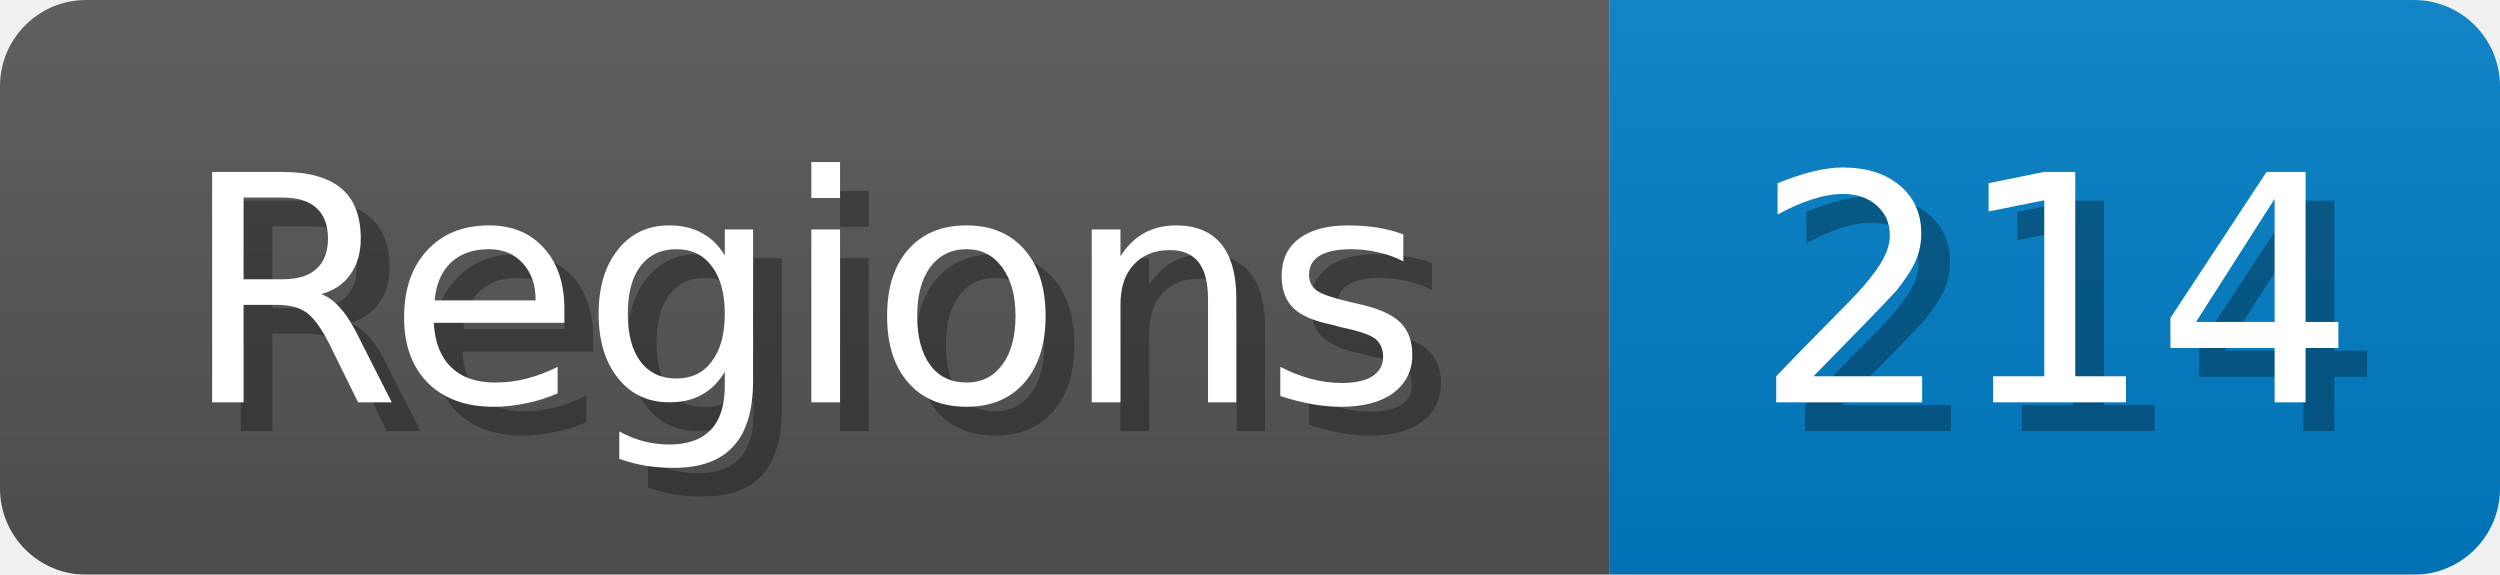
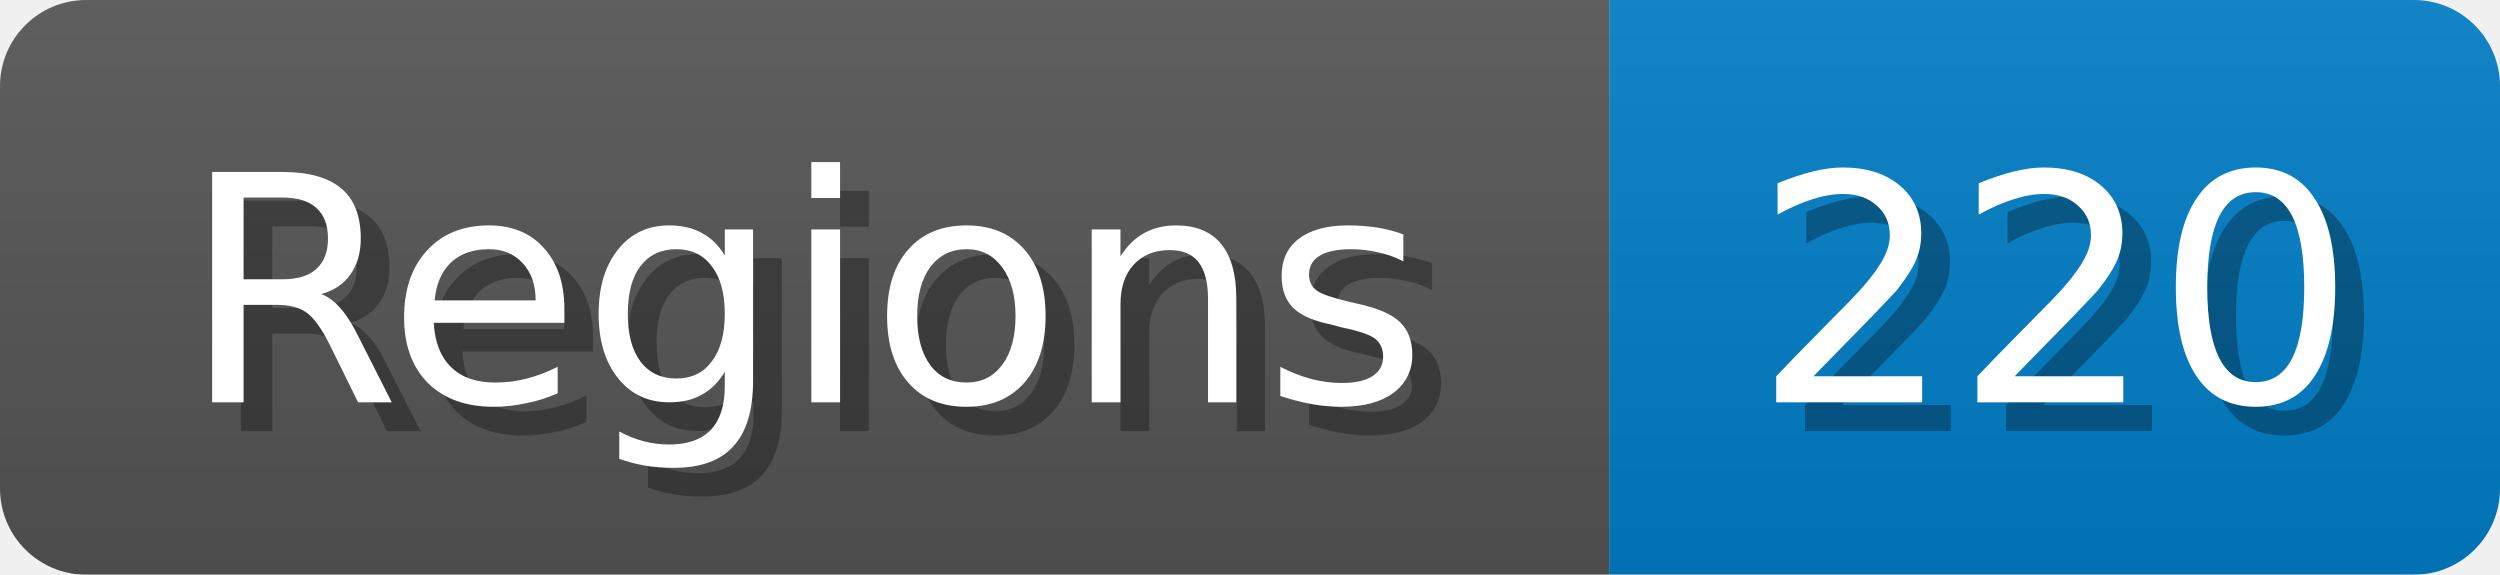
<svg xmlns="http://www.w3.org/2000/svg" width="87" height="20">
  <linearGradient id="b" x2="0" y2="100%">
    <stop offset="0" stop-color="#bbb" stop-opacity=".1" />
    <stop offset="1" stop-opacity=".1" />
  </linearGradient>
  <mask id="anybadge_1">
    <rect width="87" height="20" rx="3" fill="#fff" />
  </mask>
  <g mask="url(#anybadge_1)">
    <path fill="#555" d="M0 0h56v20H0z" />
    <path fill="#007ec6" d="M56 0h31v20H56z" />
    <path fill="url(#b)" d="M0 0h87v20H0z" />
  </g>
  <g fill="#fff" text-anchor="middle" font-family="DejaVu Sans,Verdana,Geneva,sans-serif" font-size="11">
    <text x="29.0" y="15" fill="#010101" fill-opacity=".3">Regions</text>
    <text x="28.0" y="14">Regions</text>
  </g>
  <g fill="#fff" text-anchor="middle" font-family="DejaVu Sans,Verdana,Geneva,sans-serif" font-size="11">
-     <text x="72.5" y="15" fill="#010101" fill-opacity=".3">214</text>
-     <text x="71.5" y="14">214</text>
+     <text x="72.5" y="15" fill="#010101" fill-opacity=".3">220</text>
+     <text x="71.5" y="14">220</text>
  </g>
</svg>
